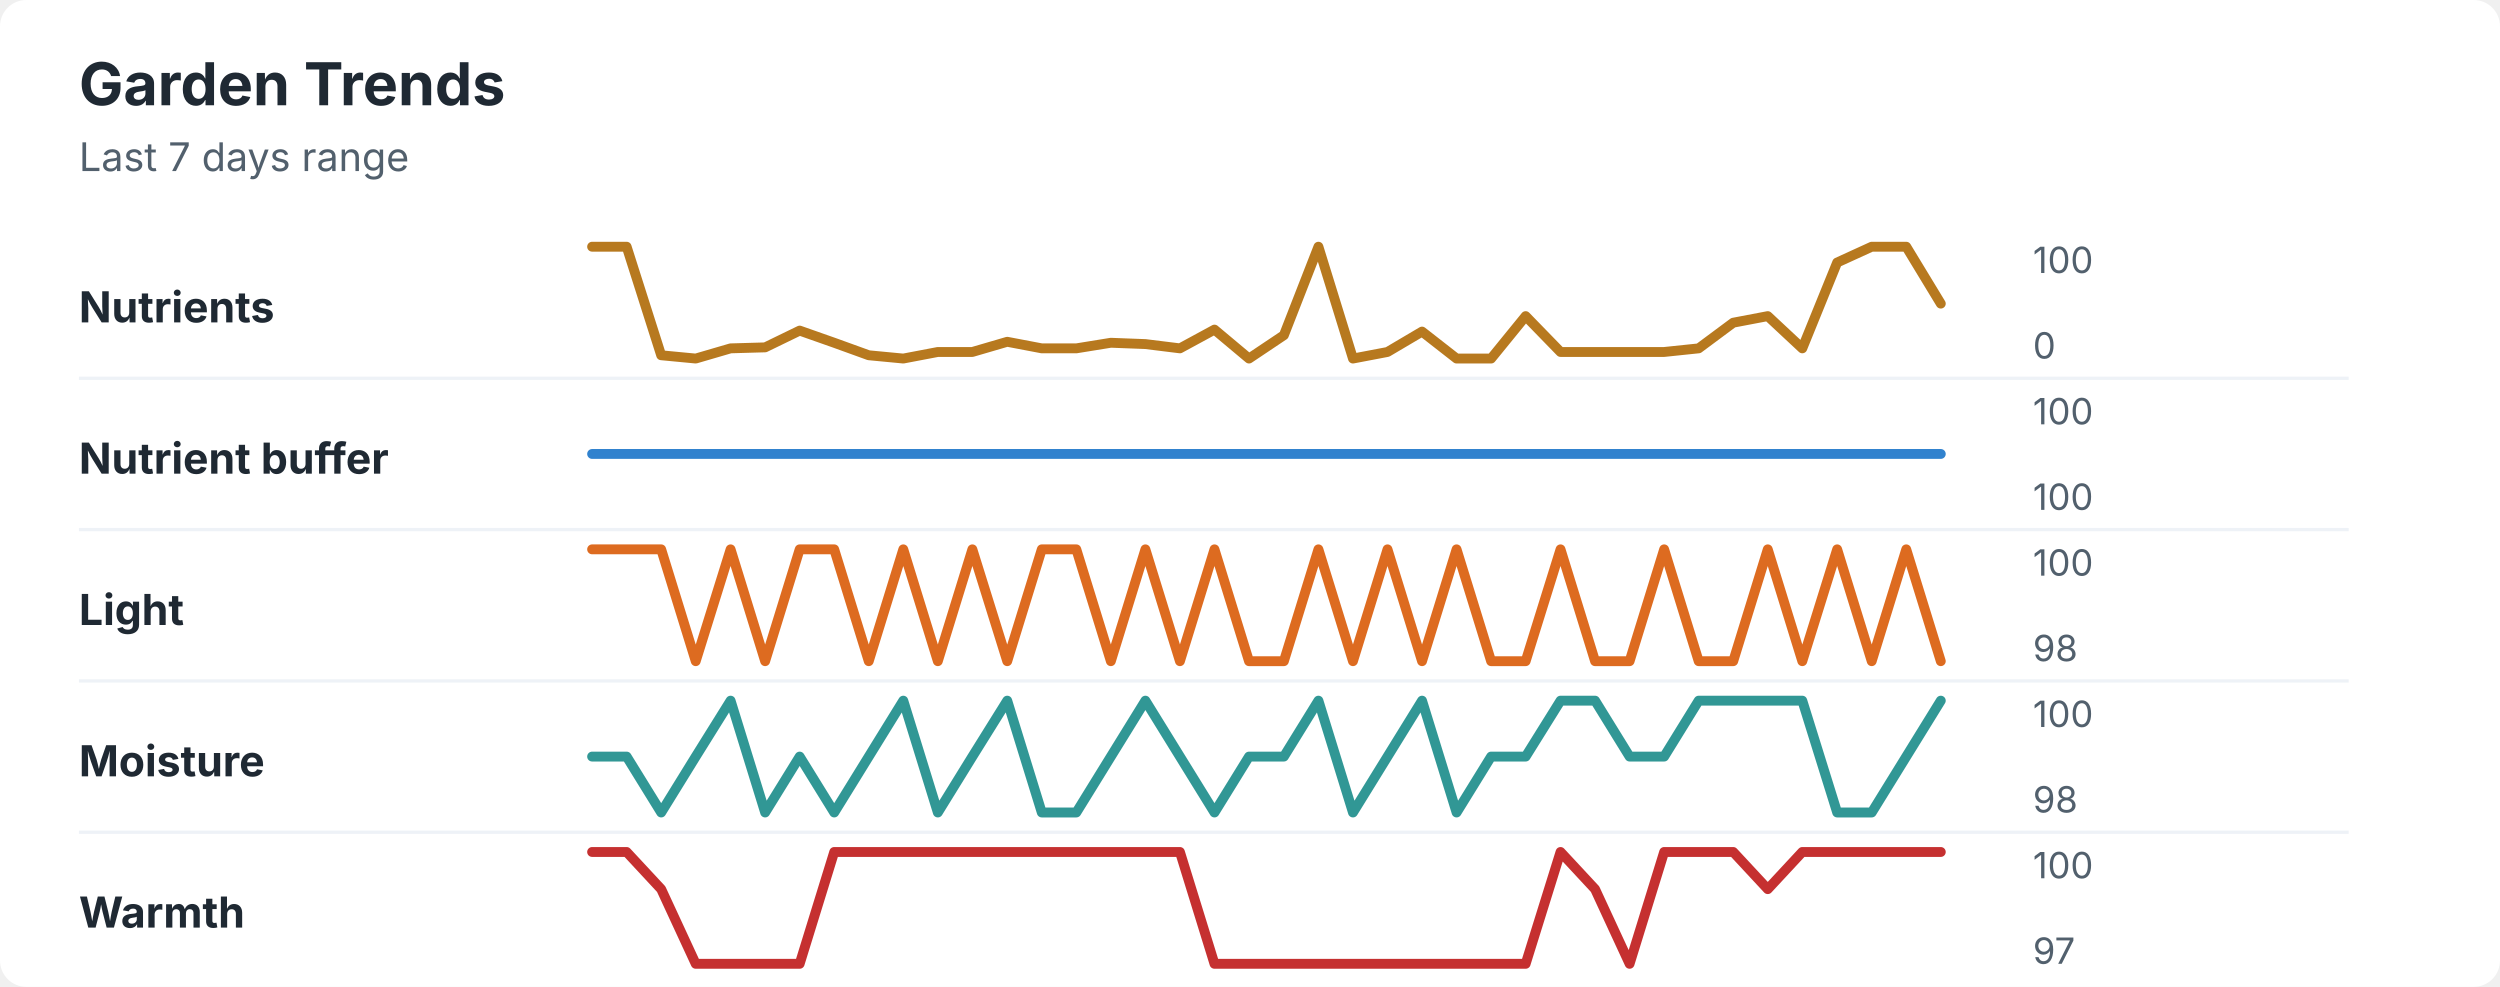
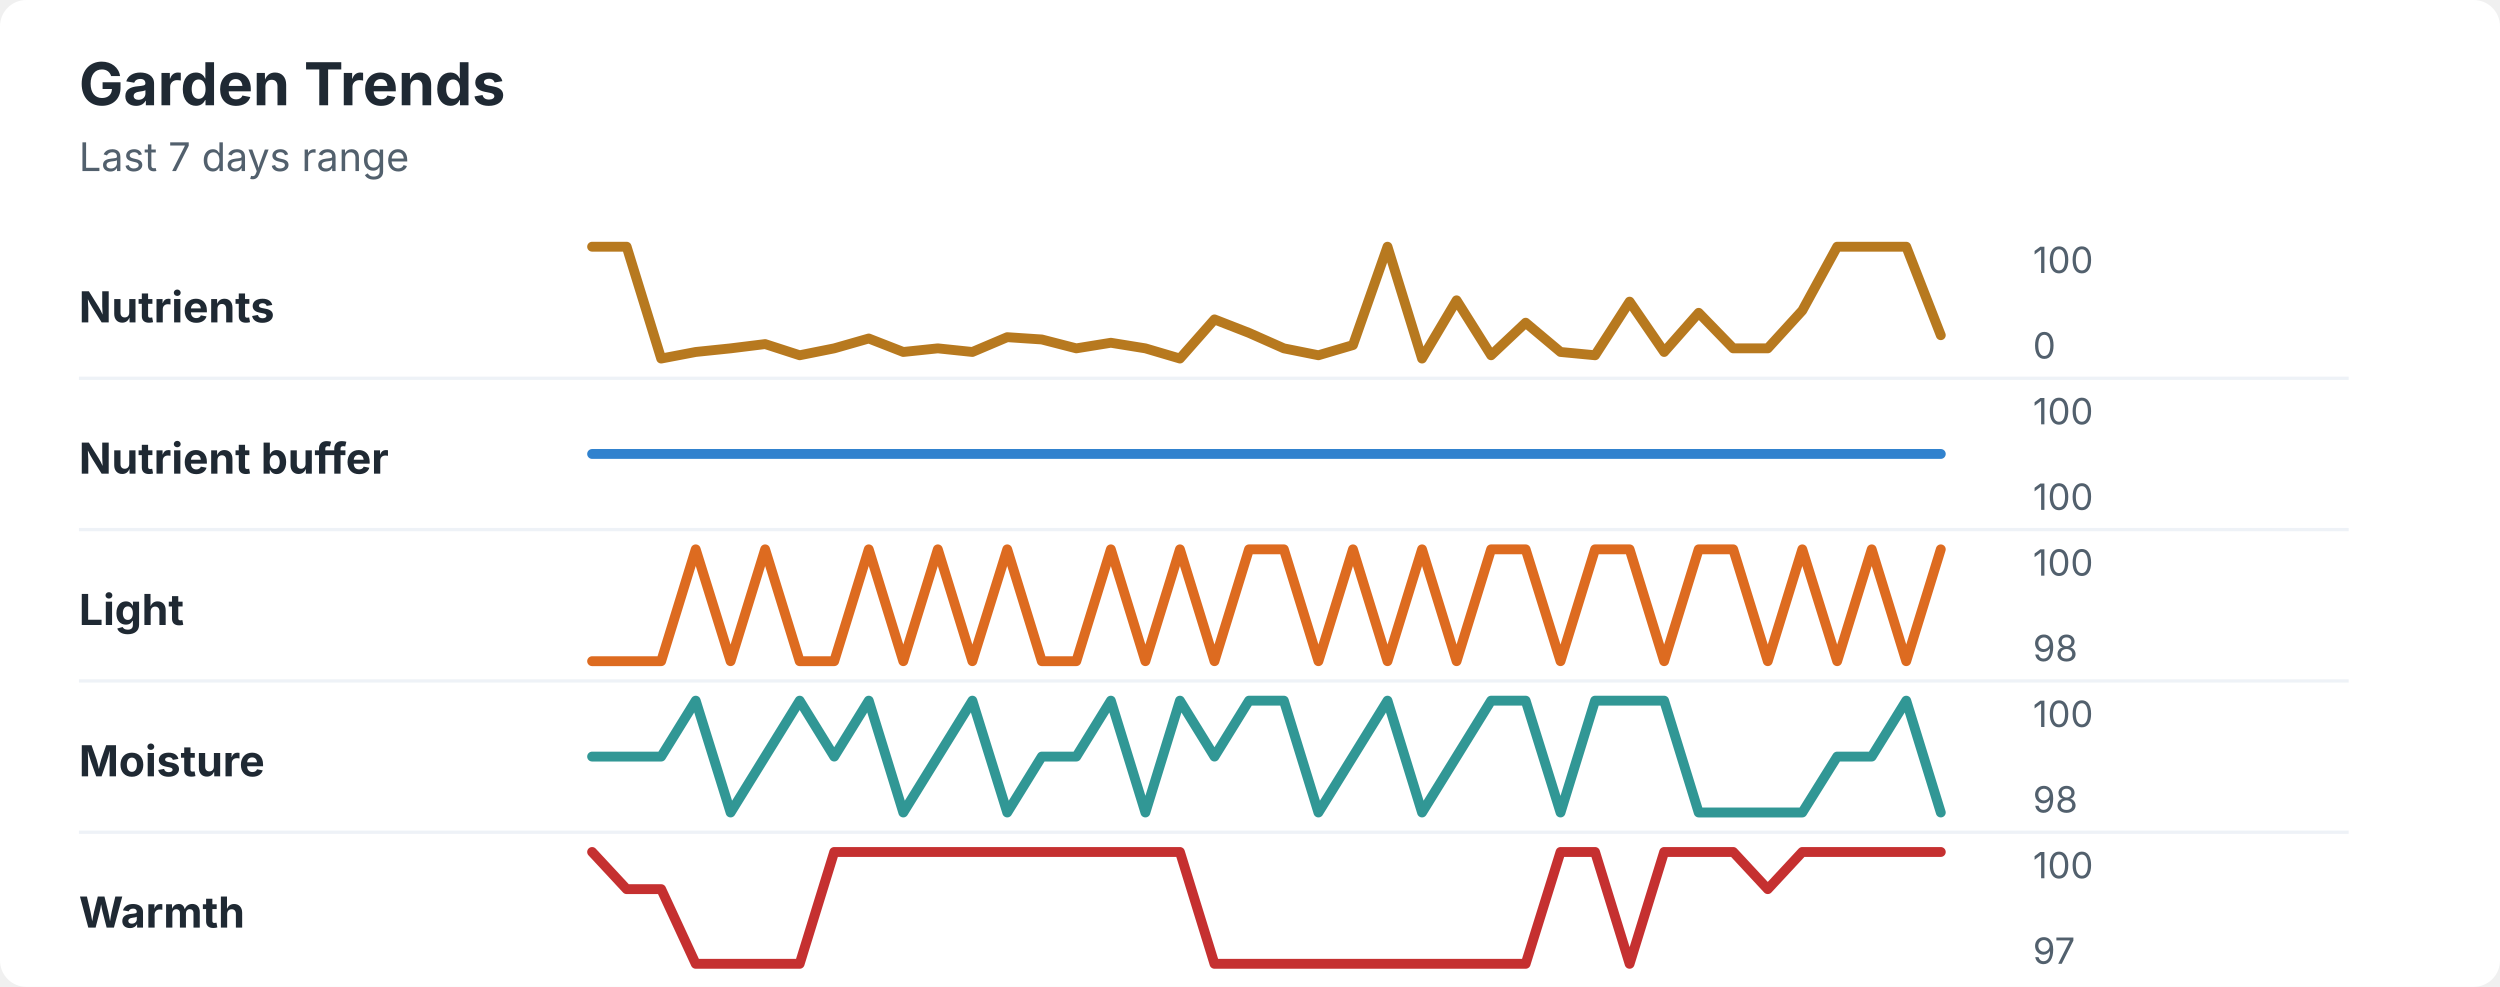
<svg xmlns="http://www.w3.org/2000/svg" width="760" height="300" viewBox="0 0 760 300" role="img" aria-labelledby="title desc">
  <rect width="760" height="300" rx="8" fill="#ffffff" />
  <style>
    text { font-family: -apple-system, BlinkMacSystemFont, "Segoe UI", sans-serif; }
    .title { font-size: 18px; font-weight: 700; fill: #1f2933; }
    .subtitle { font-size: 12px; fill: #52606d; }
    .label { font-size: 13px; font-weight: 650; fill: #1f2933; }
    .axis-value { font-size: 11px; fill: #52606d; }
    .separator { stroke: #eef2f7; stroke-width: 1; }
  </style>
  <text x="24" y="32" class="title">Garden Trends</text>
  <text x="24" y="52" class="subtitle">Last 7 days range</text>
  <text x="24" y="98" class="label">Nutrients</text>
-   <polyline points="180.0,75.0 190.5,75.0 201.0,108.0 211.5,109.0 222.1,105.9 232.6,105.6 243.1,100.5 253.6,104.2 264.1,108.0 274.6,109.0 285.1,107.0 295.6,107.0 306.2,103.9 316.7,105.9 327.2,105.9 337.7,104.2 348.2,104.6 358.7,105.9 369.2,100.2 379.7,109.0 390.3,101.9 400.8,75.0 411.3,109.0 421.8,107.0 432.3,100.8 442.8,109.0 453.3,109.0 463.8,96.1 474.4,107.0 484.9,107.0 495.4,107.0 505.9,107.0 516.4,105.9 526.9,98.1 537.4,96.1 547.9,105.9 558.5,79.8 569.0,75.0 579.5,75.0 590.0,92.3 " fill="none" stroke="#b7791f" stroke-width="3" stroke-linecap="round" stroke-linejoin="round" />
+   <polyline points="180.0,75.0 190.5,75.0 201.0,109.0 211.5,107.0 222.1,105.9 232.6,104.6 243.1,108.0 253.6,105.9 264.1,102.9 274.6,107.0 285.1,105.9 295.6,107.0 306.2,102.5 316.7,103.2 327.2,105.9 337.7,104.2 348.2,105.9 358.7,109.0 369.2,97.1 379.7,101.2 390.3,105.9 400.8,108.0 411.3,104.9 421.8,75.0 432.3,109.0 442.8,91.3 453.3,108.0 463.8,98.1 474.4,107.0 484.9,108.0 495.4,91.7 505.9,107.0 516.4,95.1 526.9,105.9 537.4,105.9 547.9,94.4 558.5,75.0 569.0,75.0 579.5,75.0 590.0,101.9 " fill="none" stroke="#b7791f" stroke-width="3" stroke-linecap="round" stroke-linejoin="round" />
  <text x="618" y="83" class="axis-value">100</text>
  <text x="618" y="109" class="axis-value">0</text>
  <line x1="24" y1="115.0" x2="714" y2="115.0" class="separator" />
  <text x="24" y="144" class="label">Nutrient buffer</text>
  <polyline points="180.0,138.0 190.5,138.0 201.0,138.0 211.5,138.0 222.1,138.0 232.6,138.0 243.1,138.0 253.6,138.0 264.1,138.0 274.6,138.0 285.1,138.0 295.6,138.0 306.2,138.0 316.7,138.0 327.2,138.0 337.7,138.0 348.2,138.0 358.7,138.0 369.2,138.0 379.7,138.0 390.3,138.0 400.8,138.0 411.3,138.0 421.8,138.0 432.3,138.0 442.8,138.0 453.3,138.0 463.8,138.0 474.4,138.0 484.9,138.0 495.4,138.0 505.9,138.0 516.4,138.0 526.9,138.0 537.4,138.0 547.9,138.0 558.5,138.0 569.0,138.0 579.5,138.0 590.0,138.0 " fill="none" stroke="#3182ce" stroke-width="3" stroke-linecap="round" stroke-linejoin="round" />
  <text x="618" y="129" class="axis-value">100</text>
  <text x="618" y="155" class="axis-value">100</text>
  <line x1="24" y1="161.0" x2="714" y2="161.0" class="separator" />
  <text x="24" y="190" class="label">Light</text>
-   <polyline points="180.0,167.0 190.5,167.0 201.0,167.0 211.5,201.0 222.1,167.0 232.6,201.0 243.1,167.0 253.6,167.0 264.1,201.0 274.6,167.0 285.1,201.0 295.6,167.0 306.2,201.0 316.7,167.0 327.2,167.0 337.7,201.0 348.2,167.0 358.7,201.0 369.2,167.0 379.7,201.0 390.3,201.0 400.8,167.0 411.3,201.0 421.8,167.0 432.3,201.0 442.8,167.0 453.3,201.0 463.8,201.0 474.4,167.0 484.9,201.0 495.4,201.0 505.9,167.0 516.4,201.0 526.9,201.0 537.4,167.0 547.9,201.0 558.5,167.0 569.0,201.0 579.5,167.0 590.0,201.0 " fill="none" stroke="#dd6b20" stroke-width="3" stroke-linecap="round" stroke-linejoin="round" />
+   <polyline points="180.0,201.0 190.5,201.0 201.0,201.0 211.5,167.0 222.1,201.0 232.6,167.0 243.1,201.0 253.6,201.0 264.1,167.0 274.6,201.0 285.1,167.0 295.6,201.0 306.2,167.0 316.7,201.0 327.2,201.0 337.7,167.0 348.2,201.0 358.7,167.0 369.2,201.0 379.7,167.0 390.3,167.0 400.8,201.0 411.3,167.0 421.8,201.0 432.3,167.0 442.8,201.0 453.3,167.0 463.8,167.0 474.4,201.0 484.9,167.0 495.4,167.0 505.9,201.0 516.4,167.0 526.9,167.0 537.4,201.0 547.9,167.0 558.5,201.0 569.0,167.0 579.5,201.0 590.0,167.0 " fill="none" stroke="#dd6b20" stroke-width="3" stroke-linecap="round" stroke-linejoin="round" />
  <text x="618" y="175" class="axis-value">100</text>
  <text x="618" y="201" class="axis-value">98</text>
  <line x1="24" y1="207.0" x2="714" y2="207.0" class="separator" />
  <text x="24" y="236" class="label">Moisture</text>
-   <polyline points="180.0,230.0 190.5,230.0 201.0,247.0 211.5,230.0 222.1,213.0 232.6,247.0 243.1,230.0 253.6,247.0 264.1,230.0 274.6,213.0 285.1,247.0 295.6,230.0 306.2,213.0 316.7,247.0 327.2,247.0 337.7,230.0 348.2,213.0 358.7,230.0 369.2,247.0 379.7,230.0 390.3,230.0 400.8,213.0 411.3,247.0 421.8,230.0 432.3,213.0 442.8,247.0 453.3,230.0 463.8,230.0 474.4,213.0 484.9,213.0 495.4,230.0 505.9,230.0 516.4,213.0 526.9,213.0 537.4,213.0 547.9,213.0 558.5,247.0 569.0,247.0 579.5,230.0 590.0,213.0 " fill="none" stroke="#319795" stroke-width="3" stroke-linecap="round" stroke-linejoin="round" />
+   <polyline points="180.0,230.0 190.5,230.0 201.0,230.0 211.5,213.0 222.1,247.0 232.6,230.0 243.1,213.0 253.6,230.0 264.1,213.0 274.6,247.0 285.1,230.0 295.6,213.0 306.2,247.0 316.7,230.0 327.2,230.0 337.7,213.0 348.2,247.0 358.7,213.0 369.2,230.0 379.7,213.0 390.3,213.0 400.8,247.0 411.3,230.0 421.8,213.0 432.3,247.0 442.8,230.0 453.3,213.0 463.8,213.0 474.4,247.0 484.9,213.0 495.4,213.0 505.9,213.0 516.4,247.0 526.9,247.0 537.4,247.0 547.9,247.0 558.5,230.0 569.0,230.0 579.5,213.0 590.0,247.0 " fill="none" stroke="#319795" stroke-width="3" stroke-linecap="round" stroke-linejoin="round" />
  <text x="618" y="221" class="axis-value">100</text>
  <text x="618" y="247" class="axis-value">98</text>
  <line x1="24" y1="253.0" x2="714" y2="253.0" class="separator" />
  <text x="24" y="282" class="label">Warmth</text>
-   <polyline points="180.0,259.0 190.5,259.0 201.0,270.3 211.5,293.0 222.1,293.0 232.6,293.0 243.1,293.0 253.6,259.0 264.1,259.0 274.6,259.0 285.1,259.0 295.6,259.0 306.2,259.0 316.7,259.0 327.2,259.0 337.7,259.0 348.2,259.0 358.7,259.0 369.2,293.0 379.7,293.0 390.3,293.0 400.8,293.0 411.3,293.0 421.8,293.0 432.3,293.0 442.8,293.0 453.3,293.0 463.8,293.0 474.4,259.0 484.9,270.3 495.4,293.0 505.9,259.0 516.4,259.0 526.9,259.0 537.4,270.3 547.9,259.0 558.5,259.0 569.0,259.0 579.5,259.0 590.0,259.0 " fill="none" stroke="#c53030" stroke-width="3" stroke-linecap="round" stroke-linejoin="round" />
+   <polyline points="180.0,259.0 190.5,270.3 201.0,270.3 211.5,293.0 222.1,293.0 232.6,293.0 243.1,293.0 253.6,259.0 264.1,259.0 274.6,259.0 285.1,259.0 295.6,259.0 306.2,259.0 316.7,259.0 327.2,259.0 337.7,259.0 348.2,259.0 358.7,259.0 369.2,293.0 379.7,293.0 390.3,293.0 400.8,293.0 411.3,293.0 421.8,293.0 432.3,293.0 442.8,293.0 453.3,293.0 463.8,293.0 474.4,259.0 484.9,259.0 495.4,293.0 505.9,259.0 516.4,259.0 526.9,259.0 537.4,270.3 547.9,259.0 558.5,259.0 569.0,259.0 579.5,259.0 590.0,259.0 " fill="none" stroke="#c53030" stroke-width="3" stroke-linecap="round" stroke-linejoin="round" />
  <text x="618" y="267" class="axis-value">100</text>
  <text x="618" y="293" class="axis-value">97</text>
</svg>
